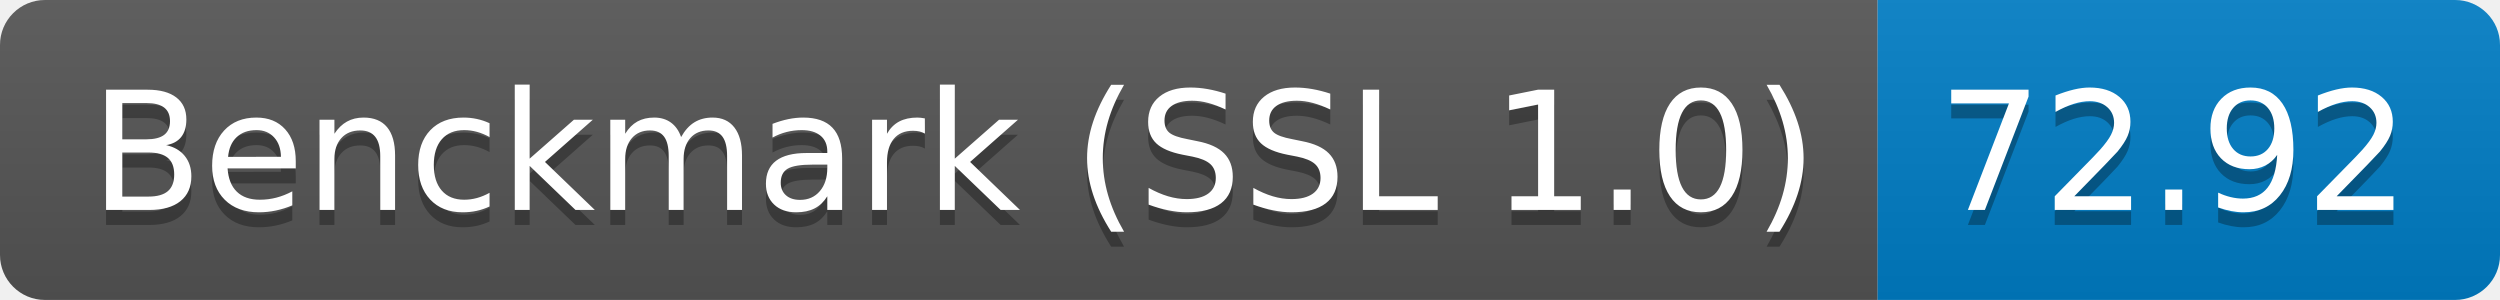
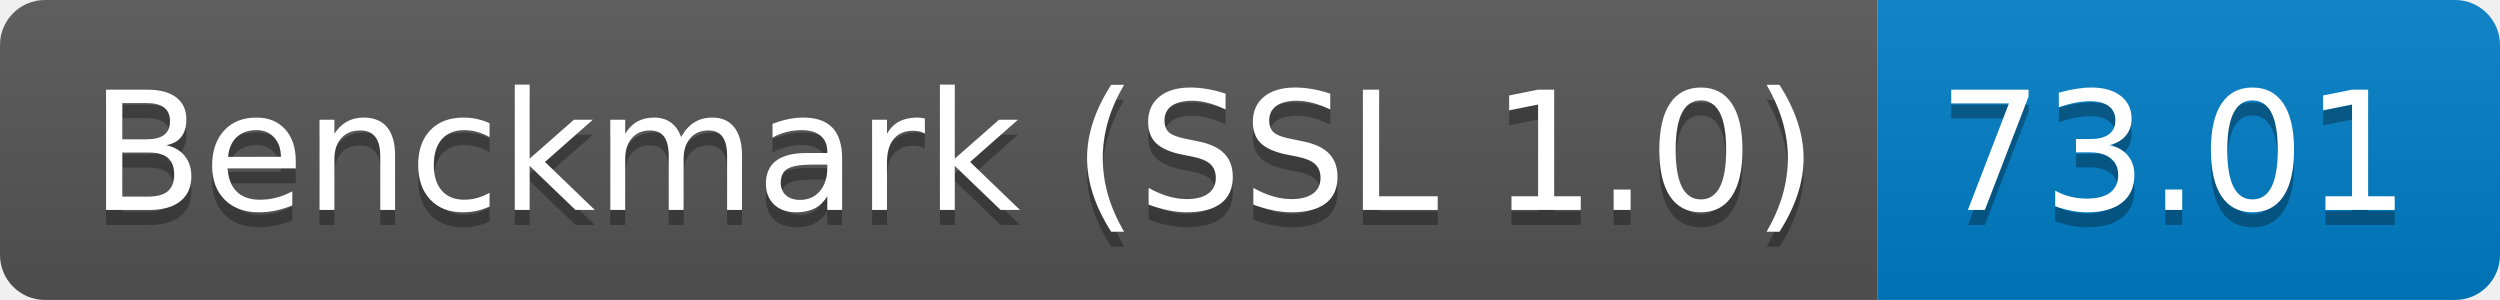
<svg xmlns="http://www.w3.org/2000/svg" height="20" width="166.7">
  <linearGradient id="smooth" x2="0" y2="100%">
    <stop offset="0" stop-color="#bbb" stop-opacity=".1" />
    <stop offset="1" stop-opacity=".1" />
  </linearGradient>
  <clipPath id="round">
    <rect fill="#fff" height="20" rx="3" width="166.7" />
  </clipPath>
  <g clip-path="url(#round)">
    <rect fill="#555" height="20" width="125.2" />
    <rect fill="#007ec6" height="20" width="41.5" x="125.2" />
    <rect fill="url(#smooth)" height="20" width="166.7" />
  </g>
  <g fill="#fff" font-family="DejaVu Sans,Verdana,Geneva,sans-serif" font-size="110" text-anchor="middle">
    <text fill="#010101" fill-opacity=".3" lengthAdjust="spacing" textLength="1152.0" transform="scale(0.1)" x="636.0" y="150">Benckmark (SSL 1.0)</text>
    <text lengthAdjust="spacing" textLength="1152.0" transform="scale(0.1)" x="636.0" y="140">Benckmark (SSL 1.0)</text>
-     <text fill="#010101" fill-opacity=".3" lengthAdjust="spacing" textLength="315.0" transform="scale(0.1)" x="1449.5" y="150">72.92</text>
-     <text lengthAdjust="spacing" textLength="315.0" transform="scale(0.1)" x="1449.5" y="140">72.92</text>
+     <text fill="#010101" fill-opacity=".3" lengthAdjust="spacing" textLength="315.0" transform="scale(0.1)" x="1449.5" y="150">73.01</text>
+     <text lengthAdjust="spacing" textLength="315.0" transform="scale(0.1)" x="1449.5" y="140">73.01</text>
  </g>
</svg>
